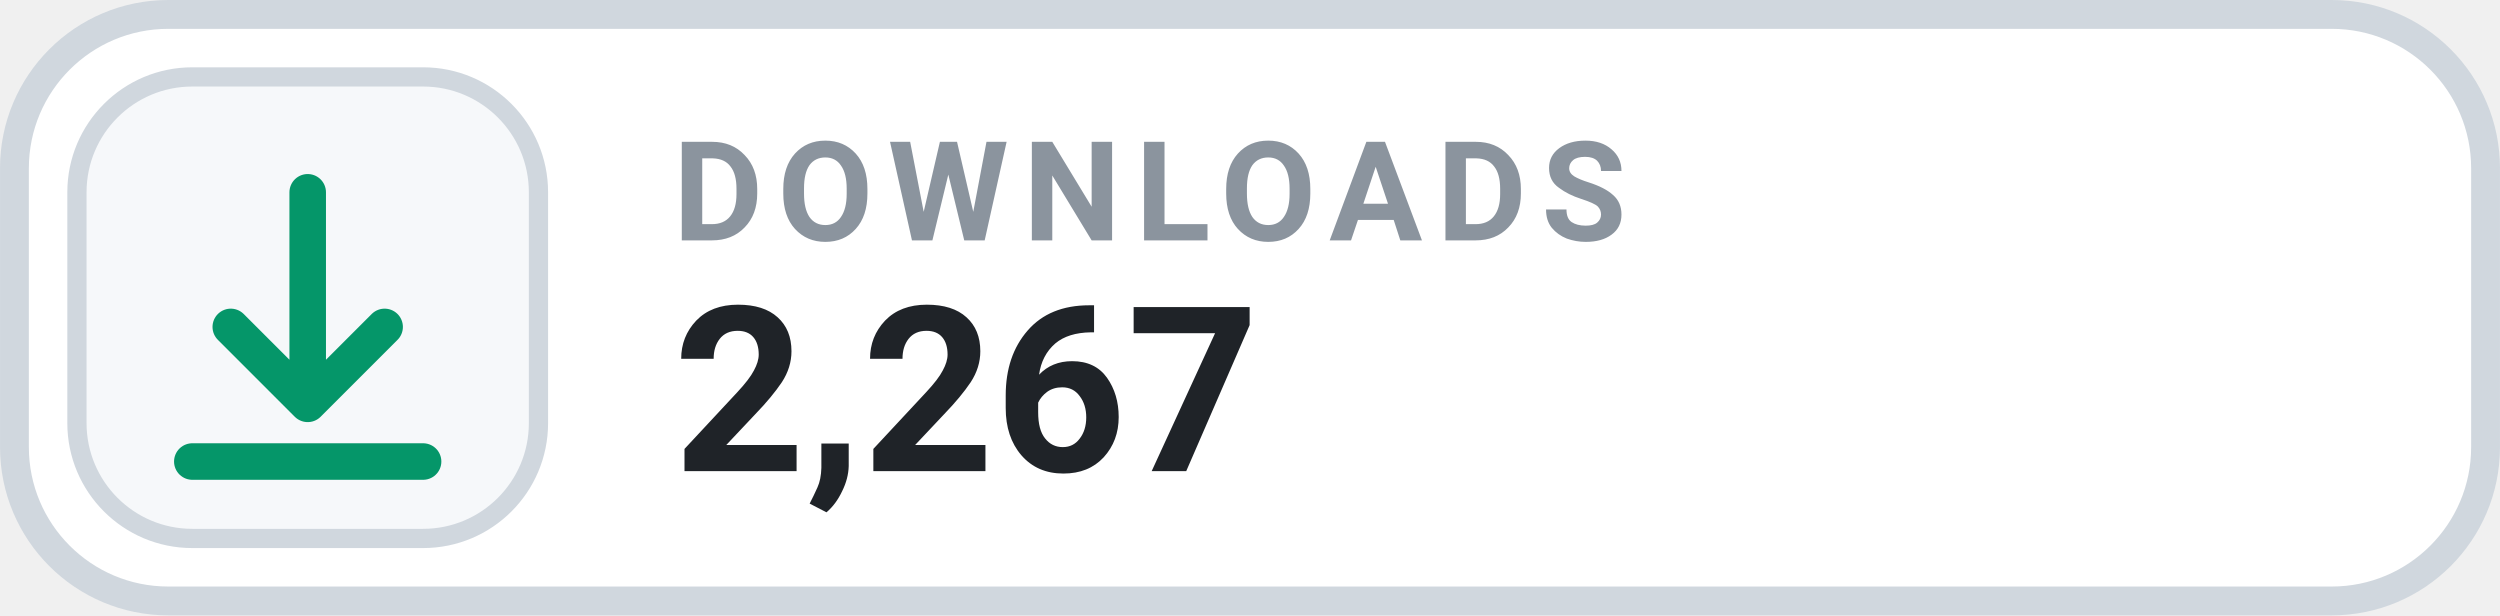
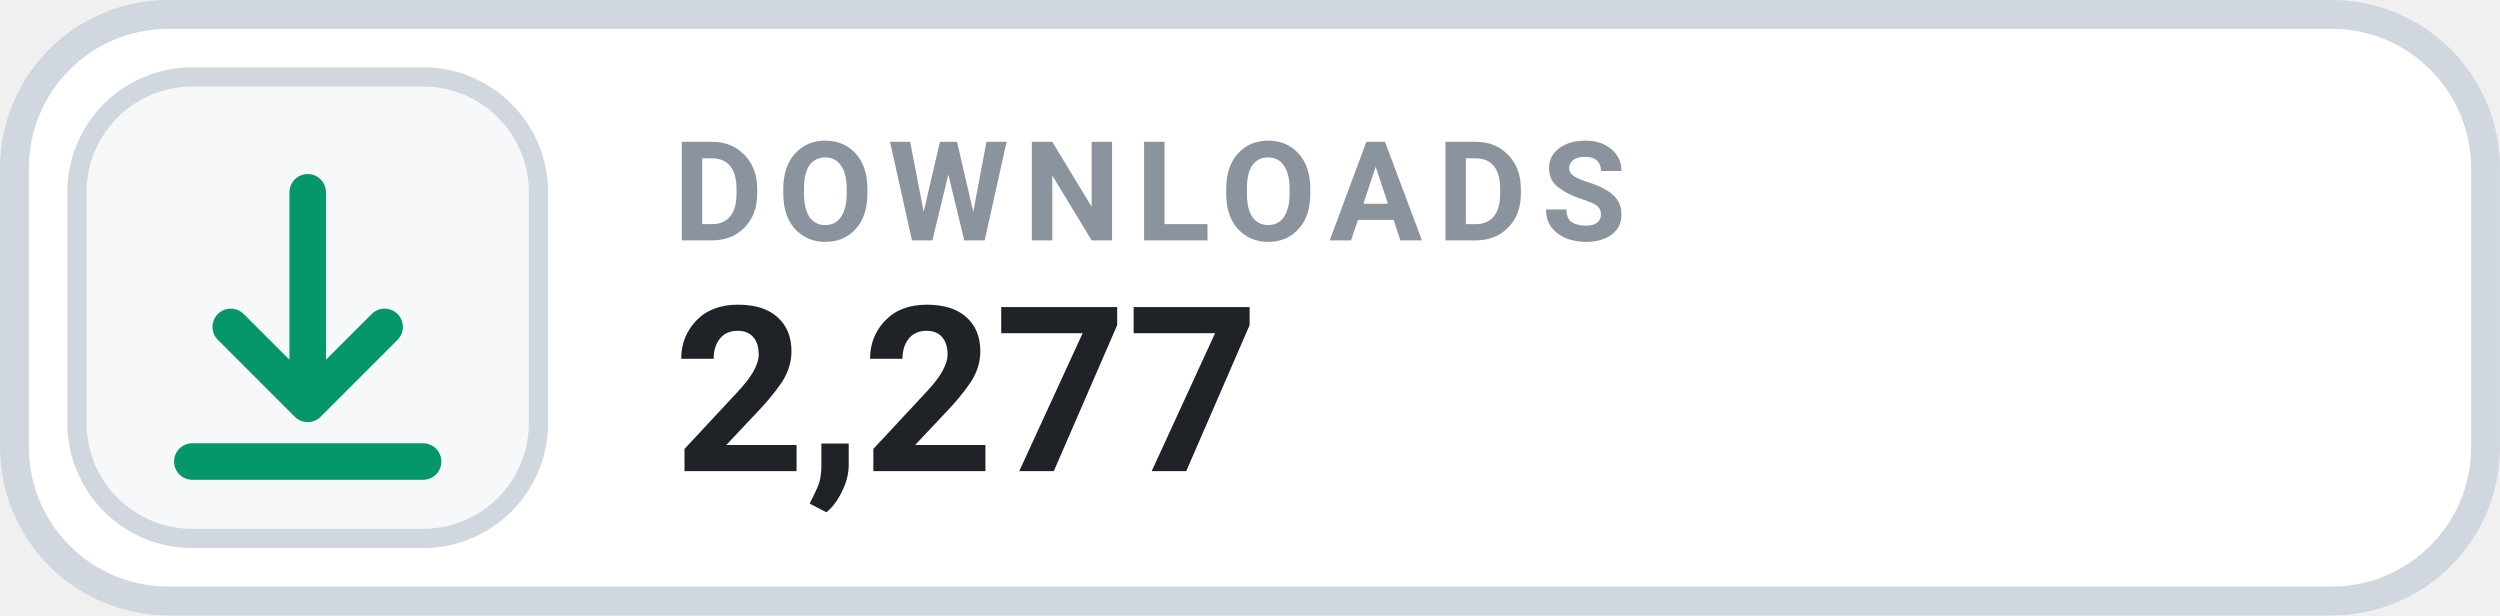
- <svg xmlns="http://www.w3.org/2000/svg" width="126" height="31.015" viewBox="0 0 130 32" role="img" aria-label="DOWNLOADS 2,267">
+ <svg xmlns="http://www.w3.org/2000/svg" width="126" height="31.015" viewBox="0 0 130 32" role="img" aria-label="DOWNLOADS 2,277">
  <rect x=".75" y=".75" width="128.5" height="30.5" rx="8" fill="#FFFFFF" stroke="#D0D7DE" stroke-width="1.5" />
  <rect x="4" y="4" width="24" height="24" rx="6" fill="#F6F8FA" stroke="#D0D7DE" stroke-width="1" />
  <g transform="translate(16 16)" style="color:#059669;">
    <path d="M0 -6 v11 m0 0 l4 -4 m-4 4 l-4 -4 M-6 8 h12" fill="none" stroke="currentColor" stroke-width="1.9" stroke-linecap="round" stroke-linejoin="round" />
  </g>
  <text x="35" y="12.5" fill="#8B949E" font-family="-apple-system,BlinkMacSystemFont,'Segoe UI',Roboto,Helvetica,Arial,sans-serif" font-size="7.2" font-weight="700" letter-spacing=".75">DOWNLOADS</text>
-   <text x="35" y="24.5" fill="#1F2328" font-family="-apple-system,BlinkMacSystemFont,'Segoe UI',Roboto,Helvetica,Arial,sans-serif" font-size="12" font-weight="700">2,267</text>
+   <text x="35" y="24.5" fill="#1F2328" font-family="-apple-system,BlinkMacSystemFont,'Segoe UI',Roboto,Helvetica,Arial,sans-serif" font-size="12" font-weight="700">2,277</text>
</svg>
